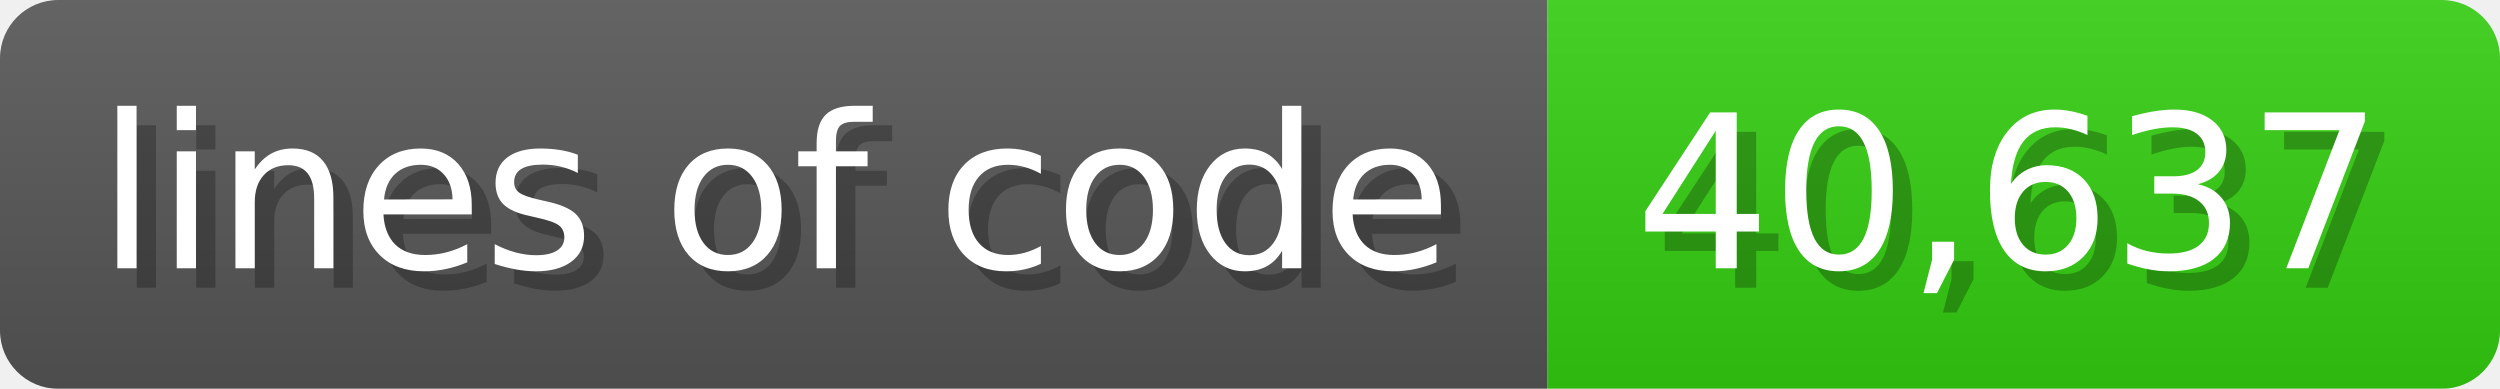
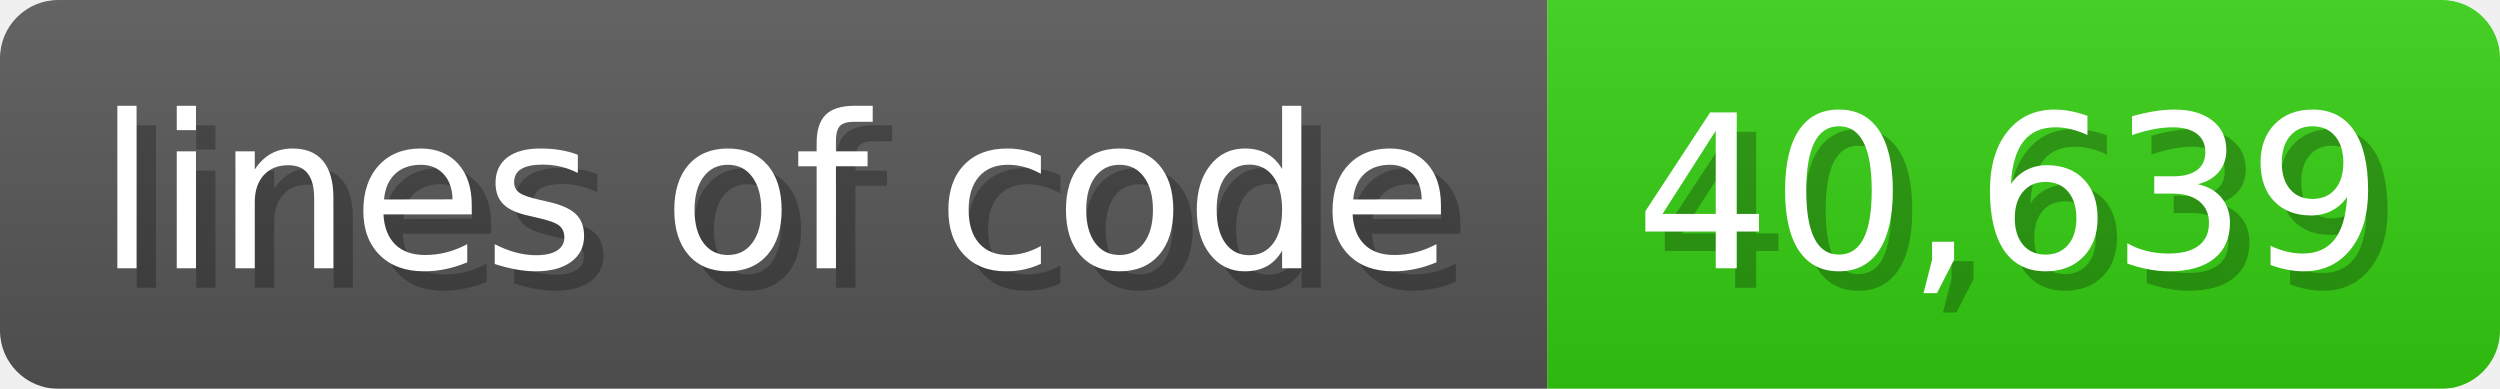
<svg xmlns="http://www.w3.org/2000/svg" width="128.6" height="20" viewBox="0 0 1286 200">
  <linearGradient id="a" x2="0" y2="100%">
    <stop offset="0" stop-opacity=".1" stop-color="#EEE" />
    <stop offset="1" stop-opacity=".1" />
  </linearGradient>
  <mask id="m">
    <rect width="1286" height="200" rx="30" fill="#FFF" />
  </mask>
  <g mask="url(#m)">
    <rect width="796" height="200" fill="#555" />
    <rect width="490" height="200" fill="#3C1" x="796" />
    <rect width="1286" height="200" fill="url(#a)" />
  </g>
  <g fill="#fff" text-anchor="start" font-family="Verdana,DejaVu Sans,sans-serif" font-size="110">
    <text x="60" y="148" textLength="696" fill="#000" opacity="0.25">lines of code</text>
    <text x="50" y="138" textLength="696">lines of code</text>
-     <text x="851" y="148" textLength="390" fill="#000" opacity="0.25">40,637</text>
-     <text x="841" y="138" textLength="390">40,637</text>
+     <text x="851" y="148" textLength="390" fill="#000" opacity="0.25">40,639</text>
+     <text x="841" y="138" textLength="390">40,639</text>
  </g>
</svg>
